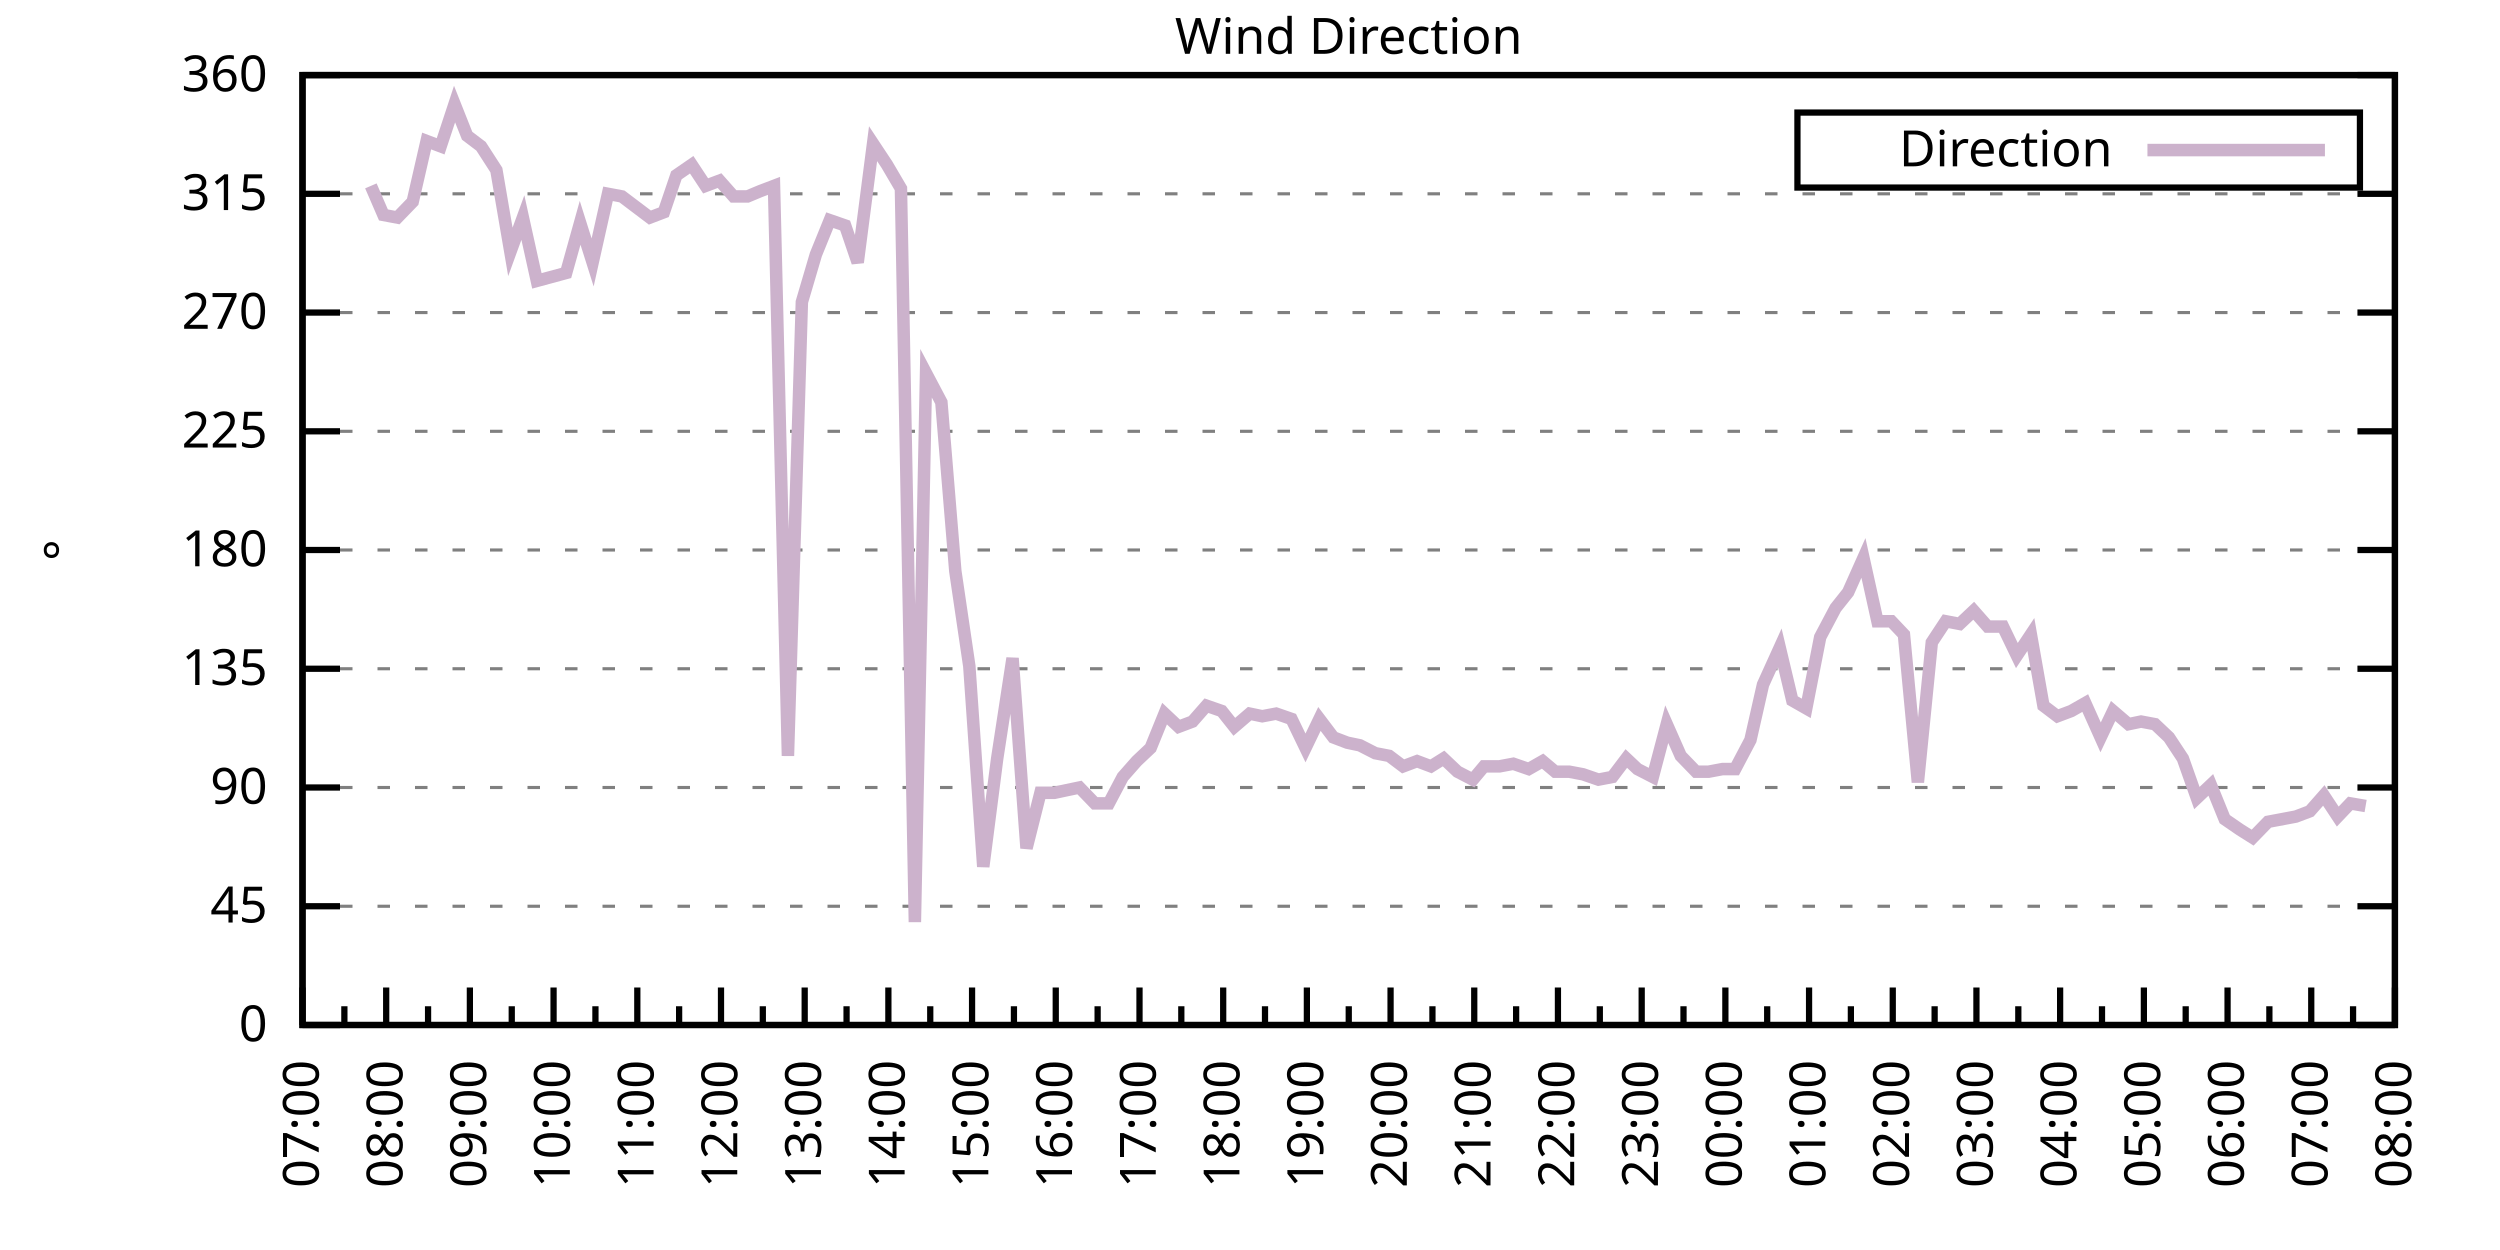
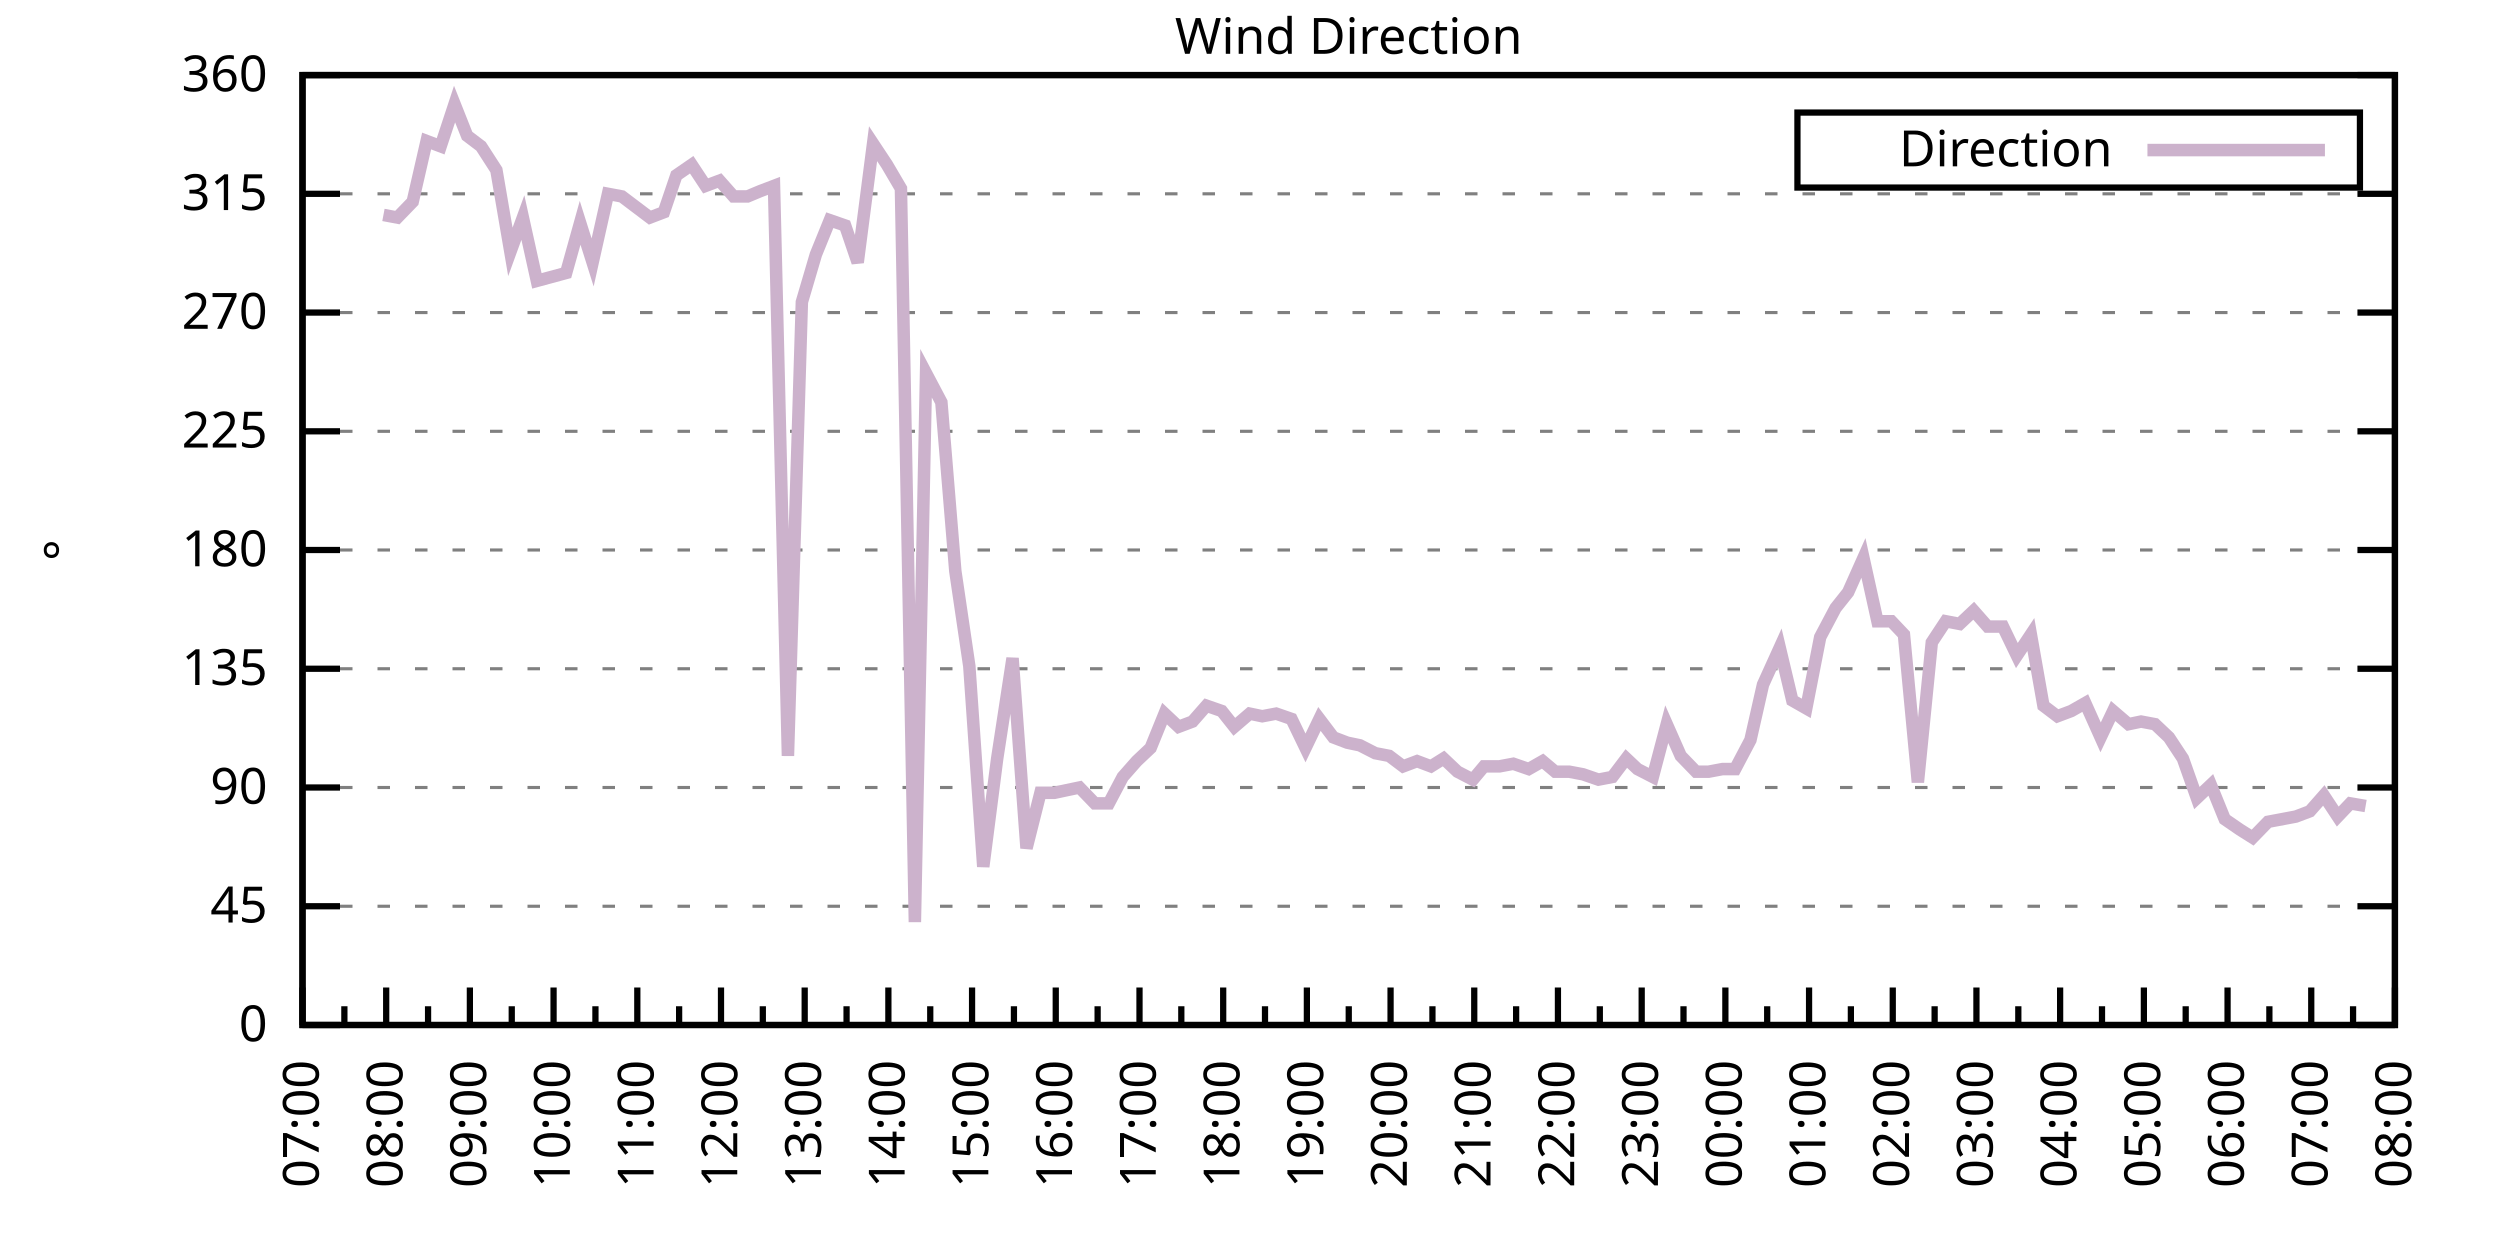
<svg xmlns="http://www.w3.org/2000/svg" xmlns:xlink="http://www.w3.org/1999/xlink" width="400" height="200" viewBox="0 0 400 200">
  <g id="gnuplot_canvas">
    <rect x="0" y="0" width="400" height="200" fill="none" />
    <defs>
      <circle id="gpDot" r="0.5" stroke-width="0.5" stroke="currentColor" />
      <path id="gpPt0" stroke-width="0.333" stroke="currentColor" d="M-1,0 h2 M0,-1 v2" />
      <path id="gpPt1" stroke-width="0.333" stroke="currentColor" d="M-1,-1 L1,1 M1,-1 L-1,1" />
      <path id="gpPt2" stroke-width="0.333" stroke="currentColor" d="M-1,0 L1,0 M0,-1 L0,1 M-1,-1 L1,1 M-1,1 L1,-1" />
      <rect id="gpPt3" stroke-width="0.333" stroke="currentColor" x="-1" y="-1" width="2" height="2" />
      <rect id="gpPt4" stroke-width="0.333" stroke="currentColor" fill="currentColor" x="-1" y="-1" width="2" height="2" />
      <circle id="gpPt5" stroke-width="0.333" stroke="currentColor" cx="0" cy="0" r="1" />
      <use xlink:href="#gpPt5" id="gpPt6" fill="currentColor" stroke="none" />
      <path id="gpPt7" stroke-width="0.333" stroke="currentColor" d="M0,-1.33 L-1.33,0.67 L1.33,0.67 z" />
      <use xlink:href="#gpPt7" id="gpPt8" fill="currentColor" stroke="none" />
      <use xlink:href="#gpPt7" id="gpPt9" stroke="currentColor" transform="rotate(180)" />
      <use xlink:href="#gpPt9" id="gpPt10" fill="currentColor" stroke="none" />
      <use xlink:href="#gpPt3" id="gpPt11" stroke="currentColor" transform="rotate(45)" />
      <use xlink:href="#gpPt11" id="gpPt12" fill="currentColor" stroke="none" />
      <path id="gpPt13" stroke-width="0.333" stroke="currentColor" d="M0,1.330 L1.265,0.411 L0.782,-1.067 L-0.782,-1.076 L-1.265,0.411 z" />
      <use xlink:href="#gpPt13" id="gpPt14" fill="currentColor" stroke="none" />
      <filter id="textbox" filterUnits="objectBoundingBox" x="0" y="0" height="1" width="1">
        <feFlood flood-color="white" flood-opacity="1" result="bgnd" />
        <feComposite in="SourceGraphic" in2="bgnd" operator="atop" />
      </filter>
      <filter id="greybox" filterUnits="objectBoundingBox" x="0" y="0" height="1" width="1">
        <feFlood flood-color="lightgrey" flood-opacity="1" result="grey" />
        <feComposite in="SourceGraphic" in2="grey" operator="atop" />
      </filter>
    </defs>
    <g fill="none" color="white" stroke="currentColor" stroke-width="1.00" stroke-linecap="butt" stroke-linejoin="miter">
</g>
    <g fill="none" color="black" stroke="currentColor" stroke-width="1.00" stroke-linecap="butt" stroke-linejoin="miter">
      <g stroke="none" shape-rendering="crispEdges">
        <polygon fill="rgb(255, 255, 255)" points="48.40,164.00 383.18,164.00 383.18,12.02 48.40,12.02 " />
      </g>
    </g>
    <g fill="none" color="black" stroke="currentColor" stroke-width="1.00" stroke-linecap="butt" stroke-linejoin="miter">
</g>
    <g fill="none" color="black" stroke="black" stroke-width="0.50" stroke-linecap="butt" stroke-linejoin="miter">
</g>
    <g fill="none" color="gray" stroke="currentColor" stroke-width="0.50" stroke-linecap="butt" stroke-linejoin="miter">
      <path stroke="gray" stroke-dasharray="2,4" class="gridline" d="M48.40,164.00 L383.19,164.00  " />
    </g>
    <g fill="none" color="gray" stroke="gray" stroke-width="1.00" stroke-linecap="butt" stroke-linejoin="miter">
</g>
    <g fill="none" color="black" stroke="currentColor" stroke-width="1.00" stroke-linecap="butt" stroke-linejoin="miter">
      <path stroke="black" d="M48.40,164.00 L54.40,164.00 M383.19,164.00 L377.19,164.00  " />
      <g transform="translate(42.80,166.60)" stroke="none" fill="black" font-family="Sans" font-size="8.00" text-anchor="end">
        <text>
          <tspan font-family="Sans"> 0</tspan>
        </text>
      </g>
    </g>
    <g fill="none" color="black" stroke="currentColor" stroke-width="1.00" stroke-linecap="butt" stroke-linejoin="miter">
</g>
    <g fill="none" color="black" stroke="black" stroke-width="0.50" stroke-linecap="butt" stroke-linejoin="miter">
</g>
    <g fill="none" color="gray" stroke="currentColor" stroke-width="0.50" stroke-linecap="butt" stroke-linejoin="miter">
      <path stroke="gray" stroke-dasharray="2,4" class="gridline" d="M48.40,145.00 L383.19,145.00  " />
    </g>
    <g fill="none" color="gray" stroke="gray" stroke-width="1.00" stroke-linecap="butt" stroke-linejoin="miter">
</g>
    <g fill="none" color="black" stroke="currentColor" stroke-width="1.00" stroke-linecap="butt" stroke-linejoin="miter">
      <path stroke="black" d="M48.40,145.00 L54.40,145.00 M383.19,145.00 L377.19,145.00  " />
      <g transform="translate(42.80,147.60)" stroke="none" fill="black" font-family="Sans" font-size="8.00" text-anchor="end">
        <text>
          <tspan font-family="Sans"> 45</tspan>
        </text>
      </g>
    </g>
    <g fill="none" color="black" stroke="currentColor" stroke-width="1.00" stroke-linecap="butt" stroke-linejoin="miter">
</g>
    <g fill="none" color="black" stroke="black" stroke-width="0.50" stroke-linecap="butt" stroke-linejoin="miter">
</g>
    <g fill="none" color="gray" stroke="currentColor" stroke-width="0.50" stroke-linecap="butt" stroke-linejoin="miter">
      <path stroke="gray" stroke-dasharray="2,4" class="gridline" d="M48.40,126.00 L383.19,126.00  " />
    </g>
    <g fill="none" color="gray" stroke="gray" stroke-width="1.00" stroke-linecap="butt" stroke-linejoin="miter">
</g>
    <g fill="none" color="black" stroke="currentColor" stroke-width="1.00" stroke-linecap="butt" stroke-linejoin="miter">
      <path stroke="black" d="M48.40,126.00 L54.40,126.00 M383.19,126.00 L377.19,126.00  " />
      <g transform="translate(42.80,128.60)" stroke="none" fill="black" font-family="Sans" font-size="8.00" text-anchor="end">
        <text>
          <tspan font-family="Sans"> 90</tspan>
        </text>
      </g>
    </g>
    <g fill="none" color="black" stroke="currentColor" stroke-width="1.00" stroke-linecap="butt" stroke-linejoin="miter">
</g>
    <g fill="none" color="black" stroke="black" stroke-width="0.50" stroke-linecap="butt" stroke-linejoin="miter">
</g>
    <g fill="none" color="gray" stroke="currentColor" stroke-width="0.50" stroke-linecap="butt" stroke-linejoin="miter">
      <path stroke="gray" stroke-dasharray="2,4" class="gridline" d="M48.40,107.00 L383.19,107.00  " />
    </g>
    <g fill="none" color="gray" stroke="gray" stroke-width="1.00" stroke-linecap="butt" stroke-linejoin="miter">
</g>
    <g fill="none" color="black" stroke="currentColor" stroke-width="1.00" stroke-linecap="butt" stroke-linejoin="miter">
      <path stroke="black" d="M48.40,107.00 L54.40,107.00 M383.19,107.00 L377.19,107.00  " />
      <g transform="translate(42.80,109.60)" stroke="none" fill="black" font-family="Sans" font-size="8.00" text-anchor="end">
        <text>
          <tspan font-family="Sans"> 135</tspan>
        </text>
      </g>
    </g>
    <g fill="none" color="black" stroke="currentColor" stroke-width="1.00" stroke-linecap="butt" stroke-linejoin="miter">
</g>
    <g fill="none" color="black" stroke="black" stroke-width="0.50" stroke-linecap="butt" stroke-linejoin="miter">
</g>
    <g fill="none" color="gray" stroke="currentColor" stroke-width="0.50" stroke-linecap="butt" stroke-linejoin="miter">
      <path stroke="gray" stroke-dasharray="2,4" class="gridline" d="M48.40,88.00 L383.19,88.00  " />
    </g>
    <g fill="none" color="gray" stroke="gray" stroke-width="1.00" stroke-linecap="butt" stroke-linejoin="miter">
</g>
    <g fill="none" color="black" stroke="currentColor" stroke-width="1.00" stroke-linecap="butt" stroke-linejoin="miter">
      <path stroke="black" d="M48.40,88.00 L54.40,88.00 M383.19,88.00 L377.19,88.00  " />
      <g transform="translate(42.80,90.60)" stroke="none" fill="black" font-family="Sans" font-size="8.00" text-anchor="end">
        <text>
          <tspan font-family="Sans"> 180</tspan>
        </text>
      </g>
    </g>
    <g fill="none" color="black" stroke="currentColor" stroke-width="1.00" stroke-linecap="butt" stroke-linejoin="miter">
</g>
    <g fill="none" color="black" stroke="black" stroke-width="0.50" stroke-linecap="butt" stroke-linejoin="miter">
</g>
    <g fill="none" color="gray" stroke="currentColor" stroke-width="0.50" stroke-linecap="butt" stroke-linejoin="miter">
      <path stroke="gray" stroke-dasharray="2,4" class="gridline" d="M48.40,69.01 L383.19,69.01  " />
    </g>
    <g fill="none" color="gray" stroke="gray" stroke-width="1.00" stroke-linecap="butt" stroke-linejoin="miter">
</g>
    <g fill="none" color="black" stroke="currentColor" stroke-width="1.00" stroke-linecap="butt" stroke-linejoin="miter">
      <path stroke="black" d="M48.40,69.01 L54.40,69.01 M383.19,69.01 L377.19,69.01  " />
      <g transform="translate(42.80,71.61)" stroke="none" fill="black" font-family="Sans" font-size="8.00" text-anchor="end">
        <text>
          <tspan font-family="Sans"> 225</tspan>
        </text>
      </g>
    </g>
    <g fill="none" color="black" stroke="currentColor" stroke-width="1.00" stroke-linecap="butt" stroke-linejoin="miter">
</g>
    <g fill="none" color="black" stroke="black" stroke-width="0.50" stroke-linecap="butt" stroke-linejoin="miter">
</g>
    <g fill="none" color="gray" stroke="currentColor" stroke-width="0.50" stroke-linecap="butt" stroke-linejoin="miter">
      <path stroke="gray" stroke-dasharray="2,4" class="gridline" d="M48.40,50.01 L383.19,50.01  " />
    </g>
    <g fill="none" color="gray" stroke="gray" stroke-width="1.00" stroke-linecap="butt" stroke-linejoin="miter">
</g>
    <g fill="none" color="black" stroke="currentColor" stroke-width="1.00" stroke-linecap="butt" stroke-linejoin="miter">
      <path stroke="black" d="M48.40,50.01 L54.40,50.01 M383.19,50.01 L377.19,50.01  " />
      <g transform="translate(42.80,52.61)" stroke="none" fill="black" font-family="Sans" font-size="8.00" text-anchor="end">
        <text>
          <tspan font-family="Sans"> 270</tspan>
        </text>
      </g>
    </g>
    <g fill="none" color="black" stroke="currentColor" stroke-width="1.00" stroke-linecap="butt" stroke-linejoin="miter">
</g>
    <g fill="none" color="black" stroke="black" stroke-width="0.50" stroke-linecap="butt" stroke-linejoin="miter">
</g>
    <g fill="none" color="gray" stroke="currentColor" stroke-width="0.50" stroke-linecap="butt" stroke-linejoin="miter">
      <path stroke="gray" stroke-dasharray="2,4" class="gridline" d="M48.40,31.01 L383.19,31.01  " />
    </g>
    <g fill="none" color="gray" stroke="gray" stroke-width="1.00" stroke-linecap="butt" stroke-linejoin="miter">
</g>
    <g fill="none" color="black" stroke="currentColor" stroke-width="1.00" stroke-linecap="butt" stroke-linejoin="miter">
      <path stroke="black" d="M48.40,31.01 L54.40,31.01 M383.19,31.01 L377.19,31.01  " />
      <g transform="translate(42.80,33.61)" stroke="none" fill="black" font-family="Sans" font-size="8.00" text-anchor="end">
        <text>
          <tspan font-family="Sans"> 315</tspan>
        </text>
      </g>
    </g>
    <g fill="none" color="black" stroke="currentColor" stroke-width="1.00" stroke-linecap="butt" stroke-linejoin="miter">
</g>
    <g fill="none" color="black" stroke="black" stroke-width="0.50" stroke-linecap="butt" stroke-linejoin="miter">
</g>
    <g fill="none" color="gray" stroke="currentColor" stroke-width="0.50" stroke-linecap="butt" stroke-linejoin="miter">
      <path stroke="gray" stroke-dasharray="2,4" class="gridline" d="M48.40,12.01 L383.19,12.01  " />
    </g>
    <g fill="none" color="gray" stroke="gray" stroke-width="1.00" stroke-linecap="butt" stroke-linejoin="miter">
</g>
    <g fill="none" color="black" stroke="currentColor" stroke-width="1.00" stroke-linecap="butt" stroke-linejoin="miter">
      <path stroke="black" d="M48.40,12.01 L54.40,12.01 M383.19,12.01 L377.19,12.01  " />
      <g transform="translate(42.80,14.61)" stroke="none" fill="black" font-family="Sans" font-size="8.00" text-anchor="end">
        <text>
          <tspan font-family="Sans"> 360</tspan>
        </text>
      </g>
    </g>
    <g fill="none" color="black" stroke="currentColor" stroke-width="1.00" stroke-linecap="butt" stroke-linejoin="miter">
      <path stroke="black" d="M48.40,164.00 L48.40,158.00  " />
      <g transform="translate(51.00,169.60) rotate(270)" stroke="none" fill="black" font-family="Sans" font-size="8.00" text-anchor="end">
        <text>
          <tspan font-family="Sans">07:00</tspan>
        </text>
      </g>
    </g>
    <g fill="none" color="black" stroke="currentColor" stroke-width="1.00" stroke-linecap="butt" stroke-linejoin="miter">
      <path stroke="black" d="M55.10,164.00 L55.10,161.00 M61.79,164.00 L61.79,158.00  " />
      <g transform="translate(64.39,169.60) rotate(270)" stroke="none" fill="black" font-family="Sans" font-size="8.00" text-anchor="end">
        <text>
          <tspan font-family="Sans">08:00</tspan>
        </text>
      </g>
    </g>
    <g fill="none" color="black" stroke="currentColor" stroke-width="1.00" stroke-linecap="butt" stroke-linejoin="miter">
      <path stroke="black" d="M68.49,164.00 L68.49,161.00 M75.18,164.00 L75.18,158.00  " />
      <g transform="translate(77.78,169.60) rotate(270)" stroke="none" fill="black" font-family="Sans" font-size="8.00" text-anchor="end">
        <text>
          <tspan font-family="Sans">09:00</tspan>
        </text>
      </g>
    </g>
    <g fill="none" color="black" stroke="currentColor" stroke-width="1.00" stroke-linecap="butt" stroke-linejoin="miter">
      <path stroke="black" d="M81.88,164.00 L81.88,161.00 M88.57,164.00 L88.57,158.00  " />
      <g transform="translate(91.17,169.60) rotate(270)" stroke="none" fill="black" font-family="Sans" font-size="8.00" text-anchor="end">
        <text>
          <tspan font-family="Sans">10:00</tspan>
        </text>
      </g>
    </g>
    <g fill="none" color="black" stroke="currentColor" stroke-width="1.00" stroke-linecap="butt" stroke-linejoin="miter">
      <path stroke="black" d="M95.27,164.00 L95.27,161.00 M101.97,164.00 L101.97,158.00  " />
      <g transform="translate(104.57,169.60) rotate(270)" stroke="none" fill="black" font-family="Sans" font-size="8.00" text-anchor="end">
        <text>
          <tspan font-family="Sans">11:00</tspan>
        </text>
      </g>
    </g>
    <g fill="none" color="black" stroke="currentColor" stroke-width="1.00" stroke-linecap="butt" stroke-linejoin="miter">
      <path stroke="black" d="M108.66,164.00 L108.66,161.00 M115.36,164.00 L115.36,158.00  " />
      <g transform="translate(117.96,169.60) rotate(270)" stroke="none" fill="black" font-family="Sans" font-size="8.00" text-anchor="end">
        <text>
          <tspan font-family="Sans">12:00</tspan>
        </text>
      </g>
    </g>
    <g fill="none" color="black" stroke="currentColor" stroke-width="1.00" stroke-linecap="butt" stroke-linejoin="miter">
      <path stroke="black" d="M122.05,164.00 L122.05,161.00 M128.75,164.00 L128.75,158.00  " />
      <g transform="translate(131.35,169.60) rotate(270)" stroke="none" fill="black" font-family="Sans" font-size="8.00" text-anchor="end">
        <text>
          <tspan font-family="Sans">13:00</tspan>
        </text>
      </g>
    </g>
    <g fill="none" color="black" stroke="currentColor" stroke-width="1.00" stroke-linecap="butt" stroke-linejoin="miter">
      <path stroke="black" d="M135.45,164.00 L135.45,161.00 M142.14,164.00 L142.14,158.00  " />
      <g transform="translate(144.74,169.60) rotate(270)" stroke="none" fill="black" font-family="Sans" font-size="8.00" text-anchor="end">
        <text>
          <tspan font-family="Sans">14:00</tspan>
        </text>
      </g>
    </g>
    <g fill="none" color="black" stroke="currentColor" stroke-width="1.00" stroke-linecap="butt" stroke-linejoin="miter">
      <path stroke="black" d="M148.84,164.00 L148.84,161.00 M155.53,164.00 L155.53,158.00  " />
      <g transform="translate(158.13,169.60) rotate(270)" stroke="none" fill="black" font-family="Sans" font-size="8.00" text-anchor="end">
        <text>
          <tspan font-family="Sans">15:00</tspan>
        </text>
      </g>
    </g>
    <g fill="none" color="black" stroke="currentColor" stroke-width="1.00" stroke-linecap="butt" stroke-linejoin="miter">
      <path stroke="black" d="M162.23,164.00 L162.23,161.00 M168.92,164.00 L168.92,158.00  " />
      <g transform="translate(171.52,169.60) rotate(270)" stroke="none" fill="black" font-family="Sans" font-size="8.00" text-anchor="end">
        <text>
          <tspan font-family="Sans">16:00</tspan>
        </text>
      </g>
    </g>
    <g fill="none" color="black" stroke="currentColor" stroke-width="1.00" stroke-linecap="butt" stroke-linejoin="miter">
      <path stroke="black" d="M175.62,164.00 L175.62,161.00 M182.32,164.00 L182.32,158.00  " />
      <g transform="translate(184.92,169.60) rotate(270)" stroke="none" fill="black" font-family="Sans" font-size="8.00" text-anchor="end">
        <text>
          <tspan font-family="Sans">17:00</tspan>
        </text>
      </g>
    </g>
    <g fill="none" color="black" stroke="currentColor" stroke-width="1.00" stroke-linecap="butt" stroke-linejoin="miter">
      <path stroke="black" d="M189.01,164.00 L189.01,161.00 M195.71,164.00 L195.71,158.00  " />
      <g transform="translate(198.31,169.60) rotate(270)" stroke="none" fill="black" font-family="Sans" font-size="8.00" text-anchor="end">
        <text>
          <tspan font-family="Sans">18:00</tspan>
        </text>
      </g>
    </g>
    <g fill="none" color="black" stroke="currentColor" stroke-width="1.00" stroke-linecap="butt" stroke-linejoin="miter">
      <path stroke="black" d="M202.40,164.00 L202.40,161.00 M209.10,164.00 L209.10,158.00  " />
      <g transform="translate(211.70,169.60) rotate(270)" stroke="none" fill="black" font-family="Sans" font-size="8.00" text-anchor="end">
        <text>
          <tspan font-family="Sans">19:00</tspan>
        </text>
      </g>
    </g>
    <g fill="none" color="black" stroke="currentColor" stroke-width="1.00" stroke-linecap="butt" stroke-linejoin="miter">
      <path stroke="black" d="M215.80,164.00 L215.80,161.00 M222.49,164.00 L222.49,158.00  " />
      <g transform="translate(225.09,169.60) rotate(270)" stroke="none" fill="black" font-family="Sans" font-size="8.00" text-anchor="end">
        <text>
          <tspan font-family="Sans">20:00</tspan>
        </text>
      </g>
    </g>
    <g fill="none" color="black" stroke="currentColor" stroke-width="1.00" stroke-linecap="butt" stroke-linejoin="miter">
      <path stroke="black" d="M229.19,164.00 L229.19,161.00 M235.88,164.00 L235.88,158.00  " />
      <g transform="translate(238.48,169.60) rotate(270)" stroke="none" fill="black" font-family="Sans" font-size="8.00" text-anchor="end">
        <text>
          <tspan font-family="Sans">21:00</tspan>
        </text>
      </g>
    </g>
    <g fill="none" color="black" stroke="currentColor" stroke-width="1.00" stroke-linecap="butt" stroke-linejoin="miter">
      <path stroke="black" d="M242.58,164.00 L242.58,161.00 M249.27,164.00 L249.27,158.00  " />
      <g transform="translate(251.87,169.60) rotate(270)" stroke="none" fill="black" font-family="Sans" font-size="8.00" text-anchor="end">
        <text>
          <tspan font-family="Sans">22:00</tspan>
        </text>
      </g>
    </g>
    <g fill="none" color="black" stroke="currentColor" stroke-width="1.00" stroke-linecap="butt" stroke-linejoin="miter">
      <path stroke="black" d="M255.97,164.00 L255.97,161.00 M262.67,164.00 L262.67,158.00  " />
      <g transform="translate(265.27,169.60) rotate(270)" stroke="none" fill="black" font-family="Sans" font-size="8.00" text-anchor="end">
        <text>
          <tspan font-family="Sans">23:00</tspan>
        </text>
      </g>
    </g>
    <g fill="none" color="black" stroke="currentColor" stroke-width="1.00" stroke-linecap="butt" stroke-linejoin="miter">
      <path stroke="black" d="M269.36,164.00 L269.36,161.00 M276.06,164.00 L276.06,158.00  " />
      <g transform="translate(278.66,169.60) rotate(270)" stroke="none" fill="black" font-family="Sans" font-size="8.00" text-anchor="end">
        <text>
          <tspan font-family="Sans">00:00</tspan>
        </text>
      </g>
    </g>
    <g fill="none" color="black" stroke="currentColor" stroke-width="1.00" stroke-linecap="butt" stroke-linejoin="miter">
      <path stroke="black" d="M282.75,164.00 L282.75,161.00 M289.45,164.00 L289.45,158.00  " />
      <g transform="translate(292.05,169.60) rotate(270)" stroke="none" fill="black" font-family="Sans" font-size="8.00" text-anchor="end">
        <text>
          <tspan font-family="Sans">01:00</tspan>
        </text>
      </g>
    </g>
    <g fill="none" color="black" stroke="currentColor" stroke-width="1.00" stroke-linecap="butt" stroke-linejoin="miter">
      <path stroke="black" d="M296.14,164.00 L296.14,161.00 M302.84,164.00 L302.84,158.00  " />
      <g transform="translate(305.44,169.60) rotate(270)" stroke="none" fill="black" font-family="Sans" font-size="8.00" text-anchor="end">
        <text>
          <tspan font-family="Sans">02:00</tspan>
        </text>
      </g>
    </g>
    <g fill="none" color="black" stroke="currentColor" stroke-width="1.00" stroke-linecap="butt" stroke-linejoin="miter">
      <path stroke="black" d="M309.54,164.00 L309.54,161.00 M316.23,164.00 L316.23,158.00  " />
      <g transform="translate(318.83,169.60) rotate(270)" stroke="none" fill="black" font-family="Sans" font-size="8.00" text-anchor="end">
        <text>
          <tspan font-family="Sans">03:00</tspan>
        </text>
      </g>
    </g>
    <g fill="none" color="black" stroke="currentColor" stroke-width="1.00" stroke-linecap="butt" stroke-linejoin="miter">
      <path stroke="black" d="M322.93,164.00 L322.93,161.00 M329.62,164.00 L329.62,158.00  " />
      <g transform="translate(332.22,169.60) rotate(270)" stroke="none" fill="black" font-family="Sans" font-size="8.00" text-anchor="end">
        <text>
          <tspan font-family="Sans">04:00</tspan>
        </text>
      </g>
    </g>
    <g fill="none" color="black" stroke="currentColor" stroke-width="1.00" stroke-linecap="butt" stroke-linejoin="miter">
      <path stroke="black" d="M336.32,164.00 L336.32,161.00 M343.02,164.00 L343.02,158.00  " />
      <g transform="translate(345.62,169.60) rotate(270)" stroke="none" fill="black" font-family="Sans" font-size="8.00" text-anchor="end">
        <text>
          <tspan font-family="Sans">05:00</tspan>
        </text>
      </g>
    </g>
    <g fill="none" color="black" stroke="currentColor" stroke-width="1.00" stroke-linecap="butt" stroke-linejoin="miter">
      <path stroke="black" d="M349.71,164.00 L349.71,161.00 M356.41,164.00 L356.41,158.00  " />
      <g transform="translate(359.01,169.60) rotate(270)" stroke="none" fill="black" font-family="Sans" font-size="8.00" text-anchor="end">
        <text>
          <tspan font-family="Sans">06:00</tspan>
        </text>
      </g>
    </g>
    <g fill="none" color="black" stroke="currentColor" stroke-width="1.00" stroke-linecap="butt" stroke-linejoin="miter">
      <path stroke="black" d="M363.10,164.00 L363.10,161.00 M369.80,164.00 L369.80,158.00  " />
      <g transform="translate(372.40,169.60) rotate(270)" stroke="none" fill="black" font-family="Sans" font-size="8.00" text-anchor="end">
        <text>
          <tspan font-family="Sans">07:00</tspan>
        </text>
      </g>
    </g>
    <g fill="none" color="black" stroke="currentColor" stroke-width="1.00" stroke-linecap="butt" stroke-linejoin="miter">
      <path stroke="black" d="M376.49,164.00 L376.49,161.00 M383.19,164.00 L383.19,158.00  " />
      <g transform="translate(385.79,169.60) rotate(270)" stroke="none" fill="black" font-family="Sans" font-size="8.00" text-anchor="end">
        <text>
          <tspan font-family="Sans">08:00</tspan>
        </text>
      </g>
    </g>
    <g fill="none" color="black" stroke="currentColor" stroke-width="1.00" stroke-linecap="butt" stroke-linejoin="miter">
</g>
    <g fill="none" color="black" stroke="currentColor" stroke-width="1.00" stroke-linecap="butt" stroke-linejoin="miter">
      <path stroke="black" d="M48.40,12.01 L48.40,164.00 L383.19,164.00 L383.19,12.01 L48.40,12.01 Z  " />
    </g>
    <g fill="none" color="black" stroke="currentColor" stroke-width="1.00" stroke-linecap="butt" stroke-linejoin="miter">
      <g transform="translate(12.80,88.01) rotate(270)" stroke="none" fill="black" font-family="Sans" font-size="8.00" text-anchor="middle">
        <text>
          <tspan font-family="Sans">°</tspan>
        </text>
      </g>
    </g>
    <g fill="none" color="black" stroke="currentColor" stroke-width="1.00" stroke-linecap="butt" stroke-linejoin="miter">
</g>
    <g fill="none" color="black" stroke="currentColor" stroke-width="1.00" stroke-linecap="butt" stroke-linejoin="miter">
      <path stroke="black" d="M287.59,30.01 L287.59,18.01 L377.59,18.01 L377.59,30.01 L287.59,30.01 Z  " />
    </g>
    <g id="Wind_direction_plot_1">
      <g fill="none" color="white" stroke="black" stroke-width="2.00" stroke-linecap="butt" stroke-linejoin="miter">
</g>
      <g fill="none" color="black" stroke="currentColor" stroke-width="2.00" stroke-linecap="butt" stroke-linejoin="miter">
        <g transform="translate(337.99,26.61)" stroke="none" fill="black" font-family="Sans" font-size="8.00" text-anchor="end">
          <text>
            <tspan font-family="Sans">Direction</tspan>
          </text>
        </g>
      </g>
      <g fill="none" color="black" stroke="currentColor" stroke-width="2.00" stroke-linecap="butt" stroke-linejoin="miter">
-         <path stroke="rgb(204, 178, 204)" d="M343.59,24.01 L371.99,24.01 M59.34,29.74 L61.35,34.39 L63.58,34.81 L66.03,32.28 L68.26,22.56 L70.50,23.41   L72.73,16.65 L74.74,21.72 L76.97,23.41 L79.42,27.21 L81.66,40.30 L83.66,34.81 L85.90,44.94 L90.58,43.67   L92.82,35.65 L94.82,41.99 L97.28,31.01 L99.51,31.43 L103.98,34.81 L106.21,33.96 L108.22,28.05 L110.67,26.36   L112.90,29.74 L115.13,28.90 L117.37,31.43 L119.60,31.43 L121.61,30.59 L123.84,29.74 L126.07,120.94 L128.30,48.32   L130.54,40.72 L132.77,35.23 L135.22,36.08 L137.23,41.99 L139.69,22.99 L141.92,26.36 L144.15,30.16 L146.38,147.53   L148.17,59.72 L150.62,64.36 L152.85,91.38 L155.09,106.58 L157.32,138.67 L159.55,121.36 L162.01,105.31 L164.24,135.71   L166.47,126.85 L168.70,126.85 L170.71,126.42 L172.72,126.00 L175.17,128.54 L177.41,128.54 L179.64,124.31 L181.87,121.78   L184.10,119.67 L186.33,114.18 L188.57,116.29 L190.80,115.45 L193.03,112.91 L195.48,113.76 L197.49,116.29 L199.95,114.18   L201.96,114.60 L204.19,114.18 L206.64,115.03 L208.88,119.67 L211.11,115.03 L213.34,117.98 L215.57,118.83 L217.58,119.25   L220.04,120.51 L222.27,120.94 L224.50,122.62 L226.73,121.78 L228.96,122.62 L230.97,121.36 L233.20,123.47 L235.66,124.74   L237.44,122.62 L239.90,122.62 L242.13,122.20 L244.59,123.05 L246.82,121.78 L248.83,123.47 L251.06,123.47 L253.29,123.89   L255.75,124.74 L257.98,124.31 L260.21,121.36 L262.00,123.05 L264.45,124.31 L266.68,115.87 L268.92,120.94 L271.37,123.47   L273.38,123.47 L275.61,123.05 L277.62,123.05 L280.07,118.40 L282.08,109.54 L284.76,103.63 L286.77,112.07 L289.00,113.34   L291.23,101.94 L293.69,97.29 L295.70,94.76 L298.15,89.27 L300.39,99.40 L302.62,99.40 L304.63,101.52 L306.86,125.16   L309.09,102.78 L311.32,99.40 L313.55,99.83 L315.79,97.72 L318.02,100.25 L320.47,100.25 L322.70,104.89 L324.94,101.52   L326.95,112.91 L329.18,114.60 L331.41,113.76 L333.64,112.49 L336.10,117.98 L338.10,113.76 L340.56,115.87 L342.57,115.45   L344.80,115.87 L347.03,117.98 L349.26,121.36 L351.50,127.69 L353.73,125.58 L355.96,131.07 L358.42,132.76 L360.42,134.02   L362.88,131.49 L365.11,131.07 L367.34,130.65 L369.58,129.80 L371.81,127.27 L374.04,130.65 L376.05,128.54 L378.50,128.96    " />
+         <path stroke="rgb(204, 178, 204)" d="M343.59,24.01 L371.99,24.01 M61.35,34.39 L63.58,34.81 L66.03,32.28 L68.26,22.56 L70.50,23.41 L72.73,16.65   L74.74,21.72 L76.97,23.41 L79.42,27.21 L81.66,40.30 L83.66,34.81 L85.90,44.94 L90.58,43.67 L92.82,35.65   L94.82,41.99 L97.28,31.01 L99.51,31.43 L103.98,34.81 L106.21,33.96 L108.22,28.05 L110.67,26.36 L112.90,29.74   L115.13,28.90 L117.37,31.43 L119.60,31.43 L121.61,30.59 L123.84,29.74 L126.07,120.94 L128.30,48.32 L130.54,40.72   L132.77,35.23 L135.22,36.08 L137.23,41.99 L139.69,22.99 L141.92,26.36 L144.15,30.16 L146.38,147.53 L148.17,59.72   L150.62,64.36 L152.85,91.38 L155.09,106.58 L157.32,138.67 L159.55,121.36 L162.01,105.31 L164.24,135.71 L166.47,126.85   L168.70,126.85 L170.71,126.42 L172.72,126.00 L175.17,128.54 L177.41,128.54 L179.64,124.31 L181.87,121.78 L184.10,119.67   L186.33,114.18 L188.57,116.29 L190.80,115.45 L193.03,112.91 L195.48,113.76 L197.49,116.29 L199.95,114.18 L201.96,114.60   L204.19,114.18 L206.64,115.03 L208.88,119.67 L211.11,115.03 L213.34,117.98 L215.57,118.83 L217.58,119.25 L220.04,120.51   L222.27,120.94 L224.50,122.62 L226.73,121.78 L228.96,122.62 L230.97,121.36 L233.20,123.47 L235.66,124.74 L237.44,122.62   L239.90,122.62 L242.13,122.20 L244.59,123.05 L246.82,121.78 L248.83,123.47 L251.06,123.47 L253.29,123.89 L255.75,124.74   L257.98,124.31 L260.21,121.36 L262.00,123.05 L264.45,124.31 L266.68,115.87 L268.92,120.94 L271.37,123.47 L273.38,123.47   L275.61,123.05 L277.62,123.05 L280.07,118.40 L282.08,109.54 L284.76,103.63 L286.77,112.07 L289.00,113.34 L291.23,101.94   L293.69,97.29 L295.70,94.76 L298.15,89.27 L300.39,99.40 L302.62,99.40 L304.63,101.52 L306.86,125.16 L309.09,102.78   L311.32,99.40 L313.55,99.83 L315.79,97.72 L318.02,100.25 L320.47,100.25 L322.70,104.89 L324.94,101.52 L326.95,112.91   L329.18,114.60 L331.41,113.76 L333.64,112.49 L336.10,117.98 L338.10,113.76 L340.56,115.87 L342.57,115.45 L344.80,115.87   L347.03,117.98 L349.26,121.36 L351.50,127.69 L353.73,125.58 L355.96,131.07 L358.42,132.76 L360.42,134.02 L362.88,131.49   L365.11,131.07 L367.34,130.65 L369.58,129.80 L371.81,127.27 L374.04,130.65 L376.05,128.54 L378.50,128.96  " />
      </g>
    </g>
    <g fill="none" color="black" stroke="currentColor" stroke-width="2.00" stroke-linecap="butt" stroke-linejoin="miter">
</g>
    <g fill="none" color="black" stroke="black" stroke-width="1.00" stroke-linecap="butt" stroke-linejoin="miter">
</g>
    <g fill="none" color="black" stroke="currentColor" stroke-width="1.00" stroke-linecap="butt" stroke-linejoin="miter">
      <path stroke="black" d="M48.40,12.01 L48.40,164.00 L383.19,164.00 L383.19,12.01 L48.40,12.01 Z  " />
    </g>
    <g fill="none" color="black" stroke="currentColor" stroke-width="1.00" stroke-linecap="butt" stroke-linejoin="miter">
      <g transform="translate(215.79,8.61)" stroke="none" fill="black" font-family="Sans" font-size="8.00" text-anchor="middle">
        <text>
          <tspan font-family="Sans">Wind Direction</tspan>
        </text>
      </g>
    </g>
    <g fill="none" color="black" stroke="currentColor" stroke-width="1.00" stroke-linecap="butt" stroke-linejoin="miter">
</g>
  </g>
</svg>
